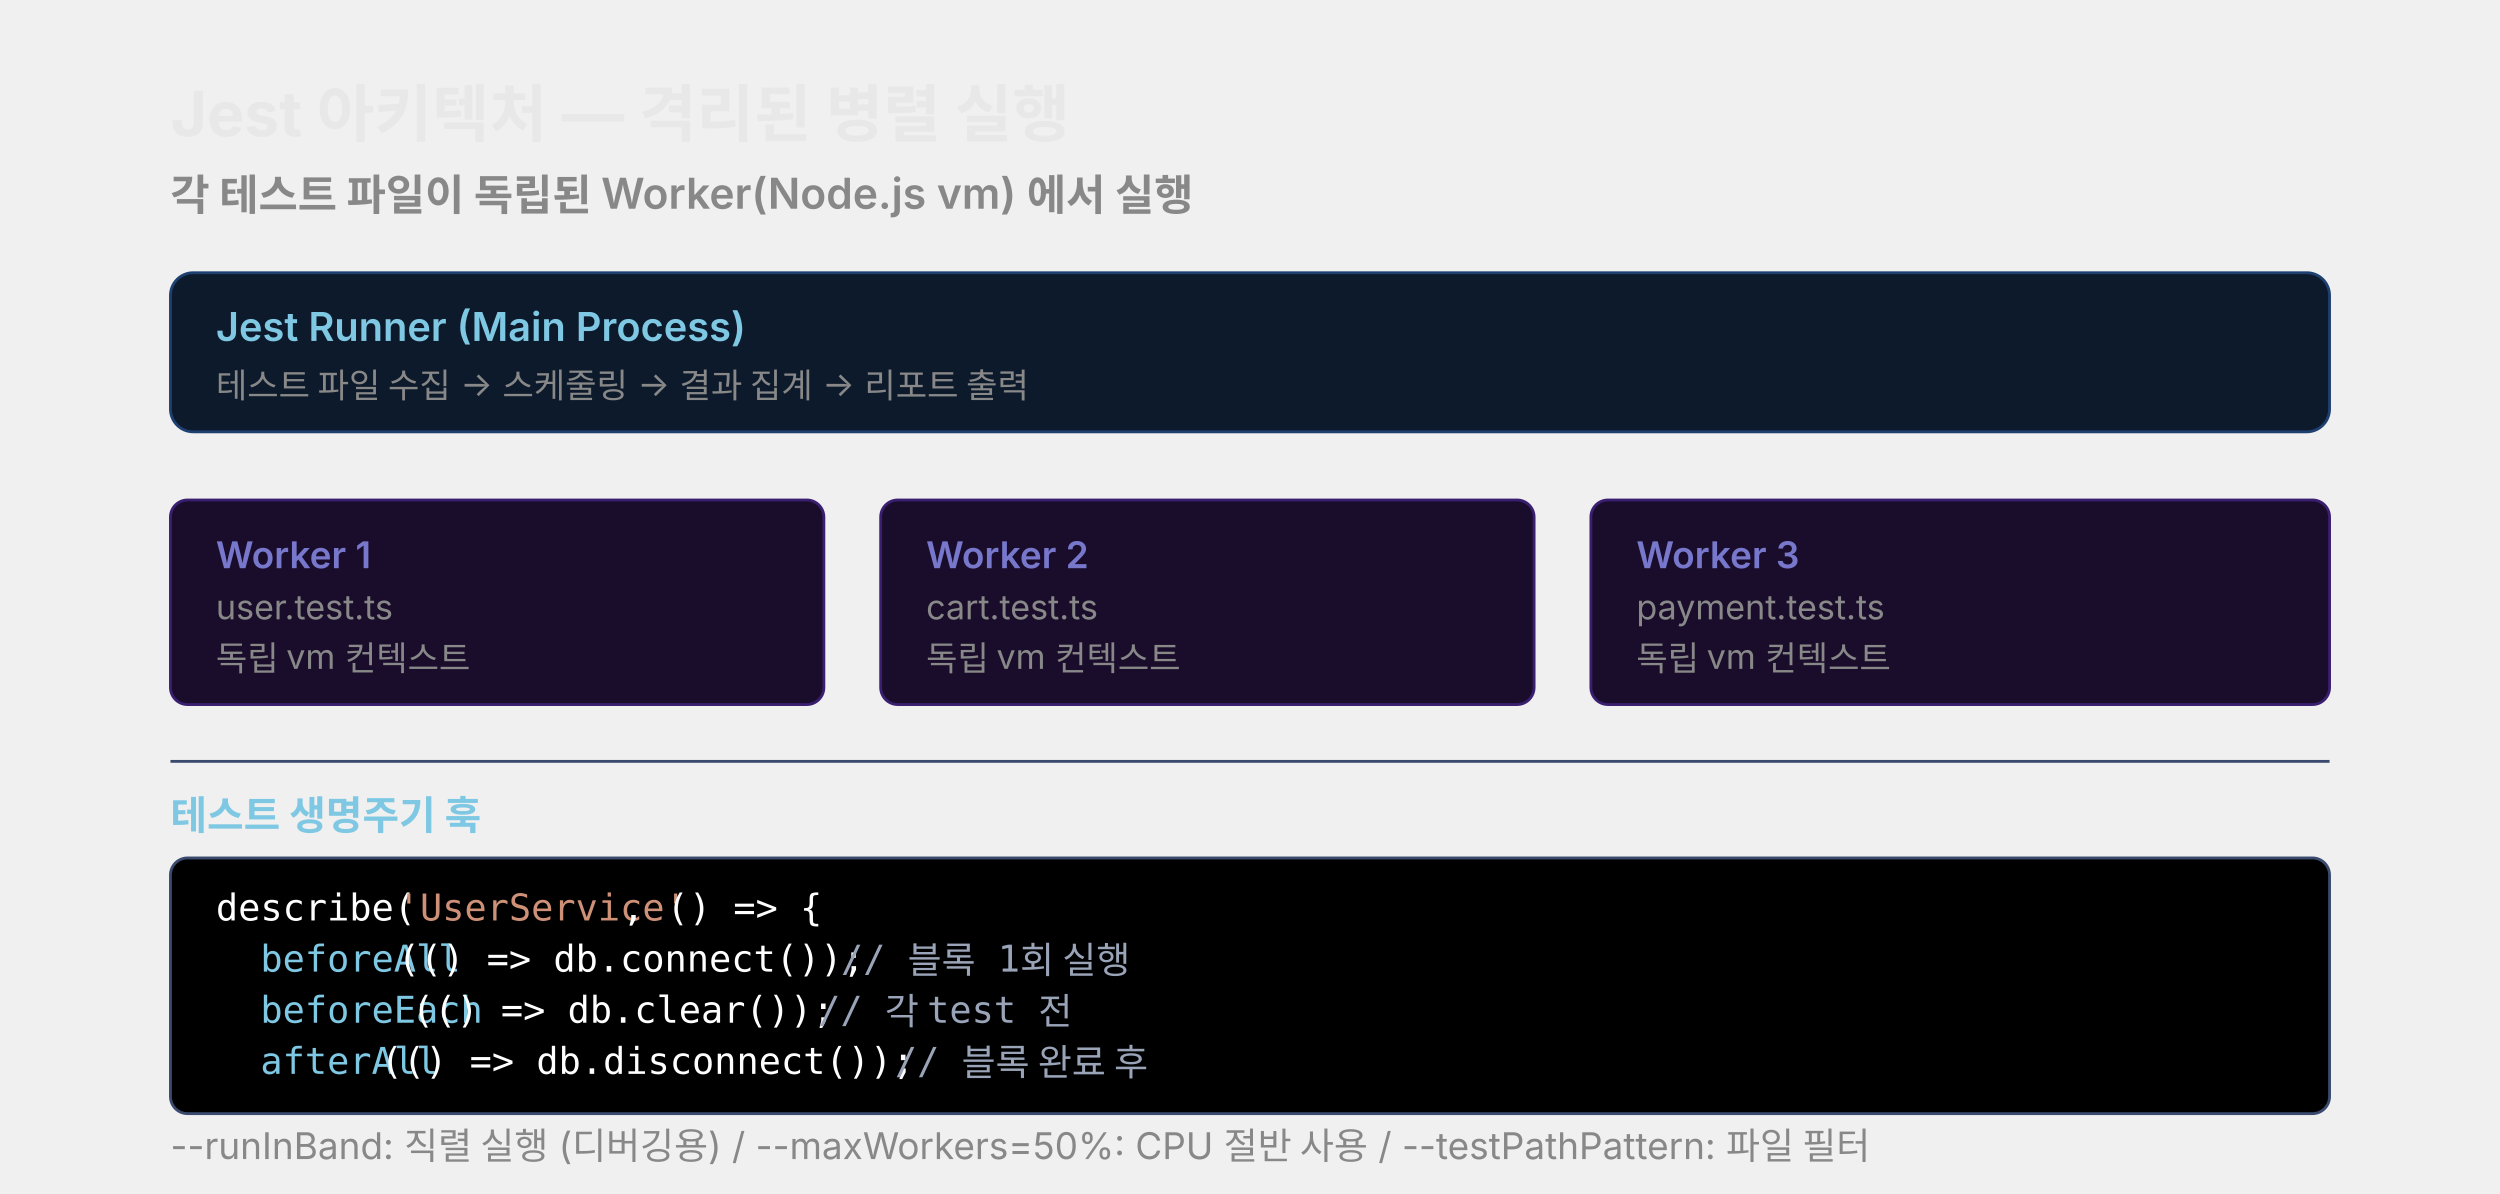
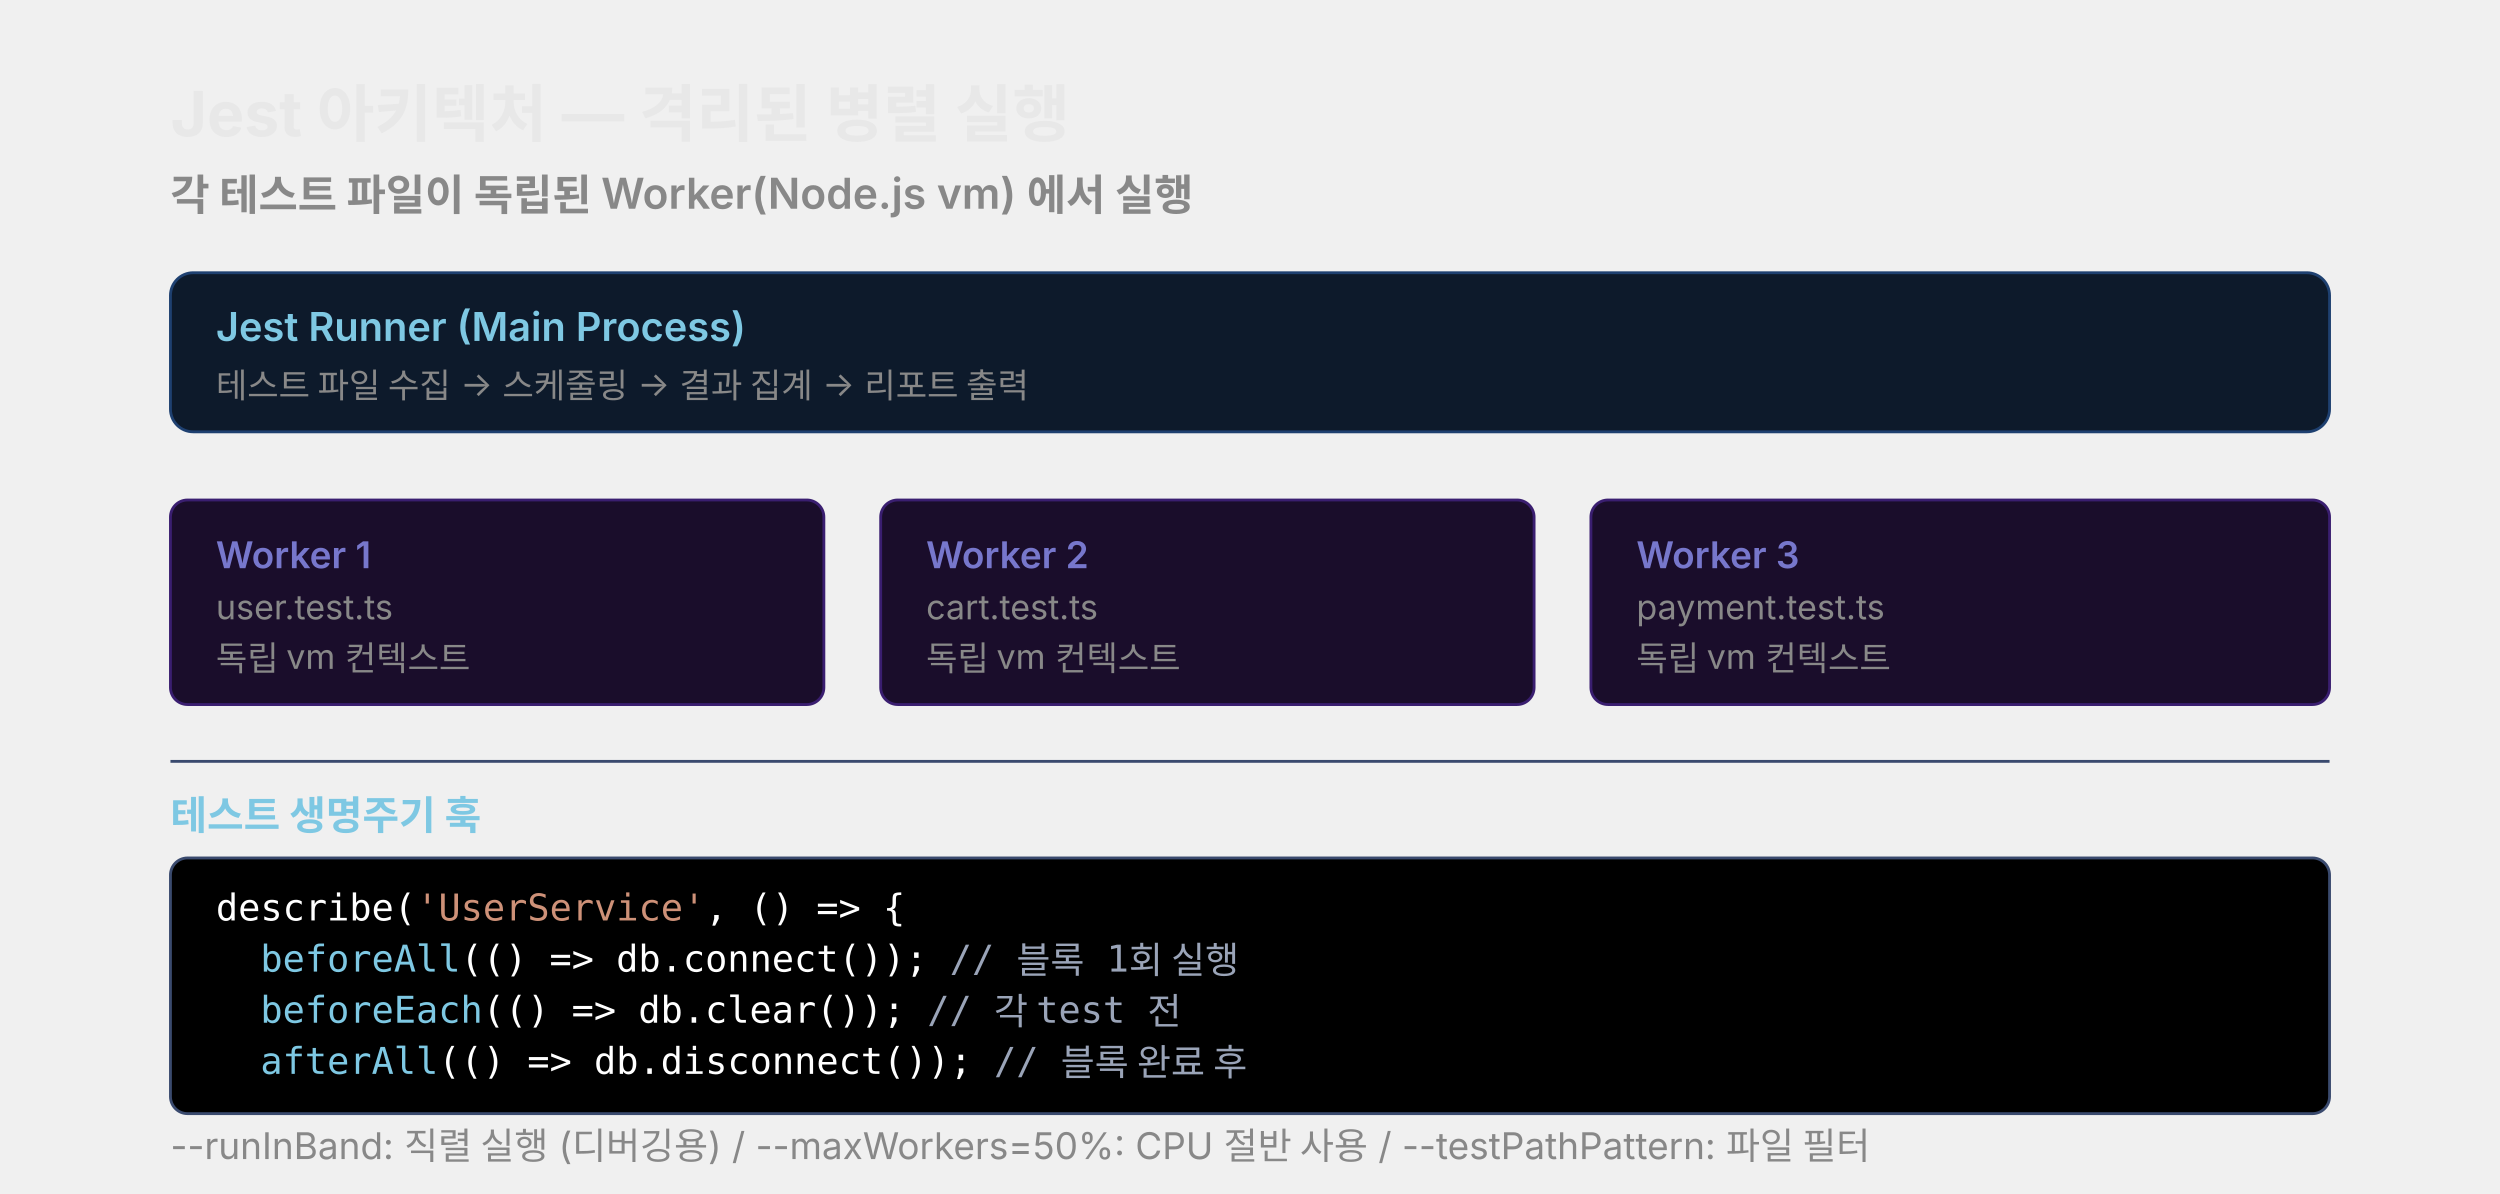
<svg xmlns="http://www.w3.org/2000/svg" width="880" viewBox="0 0 880 420" style="background:#0a0a0a;border-radius:12px">
  <text x="60" y="48" font-family="'Wanted Sans Variable','Wanted Sans',-apple-system,sans-serif" font-size="22" font-weight="700" fill="#e8e8e8" xml:space="preserve">Jest 아키텍처 — 격리된 병렬 실행</text>
  <text x="60" y="74" font-family="'Wanted Sans Variable','Wanted Sans',-apple-system,sans-serif" font-size="15" font-weight="600" fill="#888" xml:space="preserve">각 테스트 파일이 독립된 Worker(Node.js vm) 에서 실행</text>
  <rect x="60" y="96" width="760" height="56" rx="8" fill="#0d1a2b" stroke="#1e4070" />
  <text x="76" y="120" font-family="'Wanted Sans Variable','Wanted Sans',-apple-system,sans-serif" font-size="14" font-weight="600" fill="#7ec8e3" xml:space="preserve">Jest Runner (Main Process)</text>
  <text x="76" y="140" font-family="'Wanted Sans Variable','Wanted Sans',-apple-system,sans-serif" font-size="12" fill="#888" xml:space="preserve">테스트 파일 수집 → 스케줄링 → 결과 집계 → 리포트 출력</text>
  <rect x="60" y="176" width="230" height="72" rx="6" fill="#1a0d2b" stroke="#3a1e70" />
  <text x="76" y="200" font-family="'Wanted Sans Variable','Wanted Sans',-apple-system,sans-serif" font-size="13" font-weight="600" fill="#7777cc" xml:space="preserve">Worker 1</text>
  <text x="76" y="218" font-family="'Wanted Sans Variable','Wanted Sans',-apple-system,sans-serif" font-size="12" fill="#888" xml:space="preserve">user.test.ts</text>
  <text x="76" y="236" font-family="'Wanted Sans Variable','Wanted Sans',-apple-system,sans-serif" font-size="12" fill="#888" xml:space="preserve">독립 vm 컨텍스트</text>
  <rect x="310" y="176" width="230" height="72" rx="6" fill="#1a0d2b" stroke="#3a1e70" />
  <text x="326" y="200" font-family="'Wanted Sans Variable','Wanted Sans',-apple-system,sans-serif" font-size="13" font-weight="600" fill="#7777cc" xml:space="preserve">Worker 2</text>
  <text x="326" y="218" font-family="'Wanted Sans Variable','Wanted Sans',-apple-system,sans-serif" font-size="12" fill="#888" xml:space="preserve">cart.test.ts</text>
  <text x="326" y="236" font-family="'Wanted Sans Variable','Wanted Sans',-apple-system,sans-serif" font-size="12" fill="#888" xml:space="preserve">독립 vm 컨텍스트</text>
  <rect x="560" y="176" width="260" height="72" rx="6" fill="#1a0d2b" stroke="#3a1e70" />
  <text x="576" y="200" font-family="'Wanted Sans Variable','Wanted Sans',-apple-system,sans-serif" font-size="13" font-weight="600" fill="#7777cc" xml:space="preserve">Worker 3</text>
  <text x="576" y="218" font-family="'Wanted Sans Variable','Wanted Sans',-apple-system,sans-serif" font-size="12" fill="#888" xml:space="preserve">payment.test.ts</text>
  <text x="576" y="236" font-family="'Wanted Sans Variable','Wanted Sans',-apple-system,sans-serif" font-size="12" fill="#888" xml:space="preserve">독립 vm 컨텍스트</text>
  <line x1="60" y1="268" x2="820" y2="268" stroke="#3a4a6e" stroke-width="1" />
  <text x="60" y="292" font-family="'Wanted Sans Variable','Wanted Sans',-apple-system,sans-serif" font-size="14" font-weight="600" fill="#7ec8e3" xml:space="preserve">테스트 생명주기 훅</text>
  <rect x="60" y="302" width="760" height="90" rx="6" fill="#000000" stroke="#3a4a6e" />
  <text x="76" y="324" font-family="'JetBrains Mono','Menlo','Consolas',monospace" font-size="13" fill="#ffffff" xml:space="preserve">describe(</text>
-   <text x="140" y="324" font-family="'JetBrains Mono','Menlo','Consolas',monospace" font-size="13" fill="#ce9178" xml:space="preserve">'UserService'</text>
-   <text x="219" y="324" font-family="'JetBrains Mono','Menlo','Consolas',monospace" font-size="13" fill="#ffffff" xml:space="preserve">, () =&gt; {</text>
+   <text x="146.5" y="324" font-family="'JetBrains Mono','Menlo','Consolas',monospace" font-size="13" fill="#ce9178" xml:space="preserve">'UserService'</text>
+   <text x="248.2" y="324" font-family="'JetBrains Mono','Menlo','Consolas',monospace" font-size="13" fill="#ffffff" xml:space="preserve">, () =&gt; {</text>
  <text x="76" y="342" font-family="'JetBrains Mono','Menlo','Consolas',monospace" font-size="13" fill="#7ec8e3" xml:space="preserve">  beforeAll</text>
-   <text x="140" y="342" font-family="'JetBrains Mono','Menlo','Consolas',monospace" font-size="13" fill="#ffffff" xml:space="preserve">(() =&gt; db.connect()); </text>
-   <text x="296" y="342" font-family="'JetBrains Mono','Menlo','Consolas',monospace" font-size="13" fill="#9aa4b8" xml:space="preserve">// 블록 1회 실행</text>
+   <text x="162.1" y="342" font-family="'JetBrains Mono','Menlo','Consolas',monospace" font-size="13" fill="#ffffff" xml:space="preserve">(() =&gt; db.connect()); </text>
+   <text x="334.3" y="342" font-family="'JetBrains Mono','Menlo','Consolas',monospace" font-size="13" fill="#9aa4b8" xml:space="preserve">// 블록 1회 실행</text>
  <text x="76" y="360" font-family="'JetBrains Mono','Menlo','Consolas',monospace" font-size="13" fill="#7ec8e3" xml:space="preserve">  beforeEach</text>
-   <text x="145" y="360" font-family="'JetBrains Mono','Menlo','Consolas',monospace" font-size="13" fill="#ffffff" xml:space="preserve">(() =&gt; db.clear()); </text>
-   <text x="288" y="360" font-family="'JetBrains Mono','Menlo','Consolas',monospace" font-size="13" fill="#9aa4b8" xml:space="preserve">// 각 test 전</text>
+   <text x="169.9" y="360" font-family="'JetBrains Mono','Menlo','Consolas',monospace" font-size="13" fill="#ffffff" xml:space="preserve">(() =&gt; db.clear()); </text>
+   <text x="326.4" y="360" font-family="'JetBrains Mono','Menlo','Consolas',monospace" font-size="13" fill="#9aa4b8" xml:space="preserve">// 각 test 전</text>
  <text x="76" y="378" font-family="'JetBrains Mono','Menlo','Consolas',monospace" font-size="13" fill="#7ec8e3" xml:space="preserve">  afterAll</text>
-   <text x="134" y="378" font-family="'JetBrains Mono','Menlo','Consolas',monospace" font-size="13" fill="#ffffff" xml:space="preserve">(() =&gt; db.disconnect());  </text>
-   <text x="315" y="378" font-family="'JetBrains Mono','Menlo','Consolas',monospace" font-size="13" fill="#9aa4b8" xml:space="preserve">// 블록 완료 후</text>
+   <text x="154.3" y="378" font-family="'JetBrains Mono','Menlo','Consolas',monospace" font-size="13" fill="#ffffff" xml:space="preserve">(() =&gt; db.disconnect());  </text>
+   <text x="349.9" y="378" font-family="'JetBrains Mono','Menlo','Consolas',monospace" font-size="13" fill="#9aa4b8" xml:space="preserve">// 블록 완료 후</text>
  <text x="60" y="408" font-family="'Wanted Sans Variable','Wanted Sans',-apple-system,sans-serif" font-size="13" fill="#888" xml:space="preserve">--runInBand: 직렬 실행 (디버깅용) / --maxWorkers=50%: CPU 절반 사용 / --testPathPattern: 파일 필터</text>
</svg>
